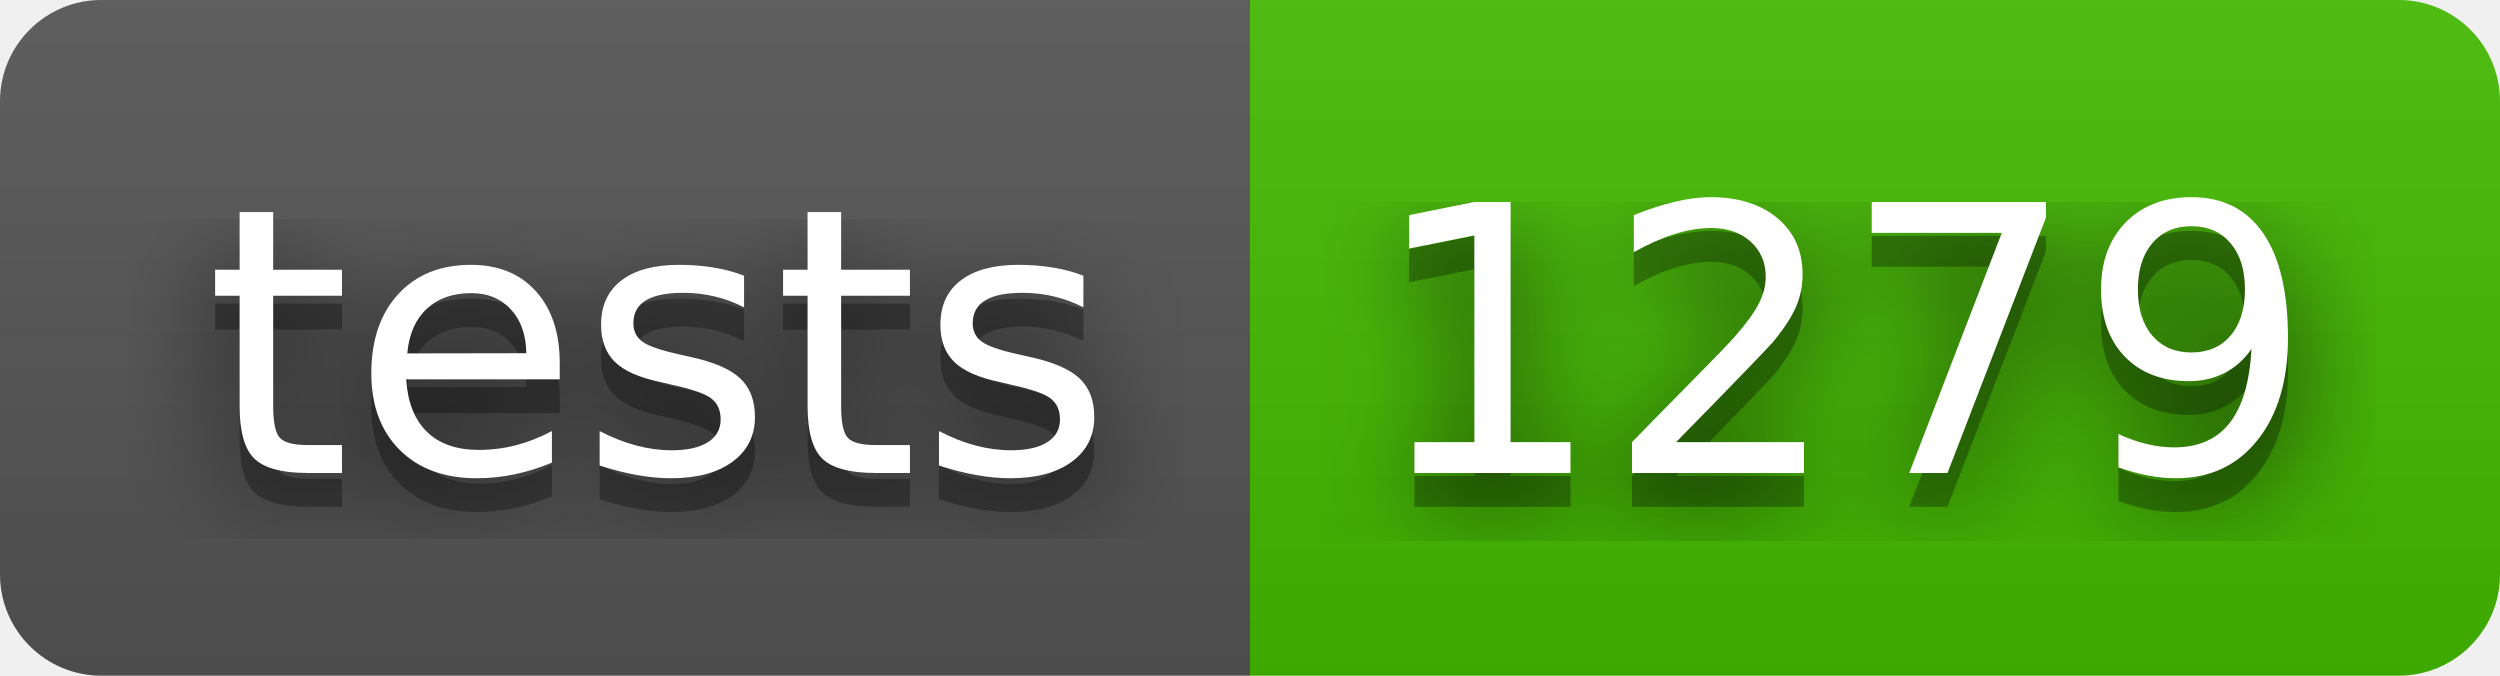
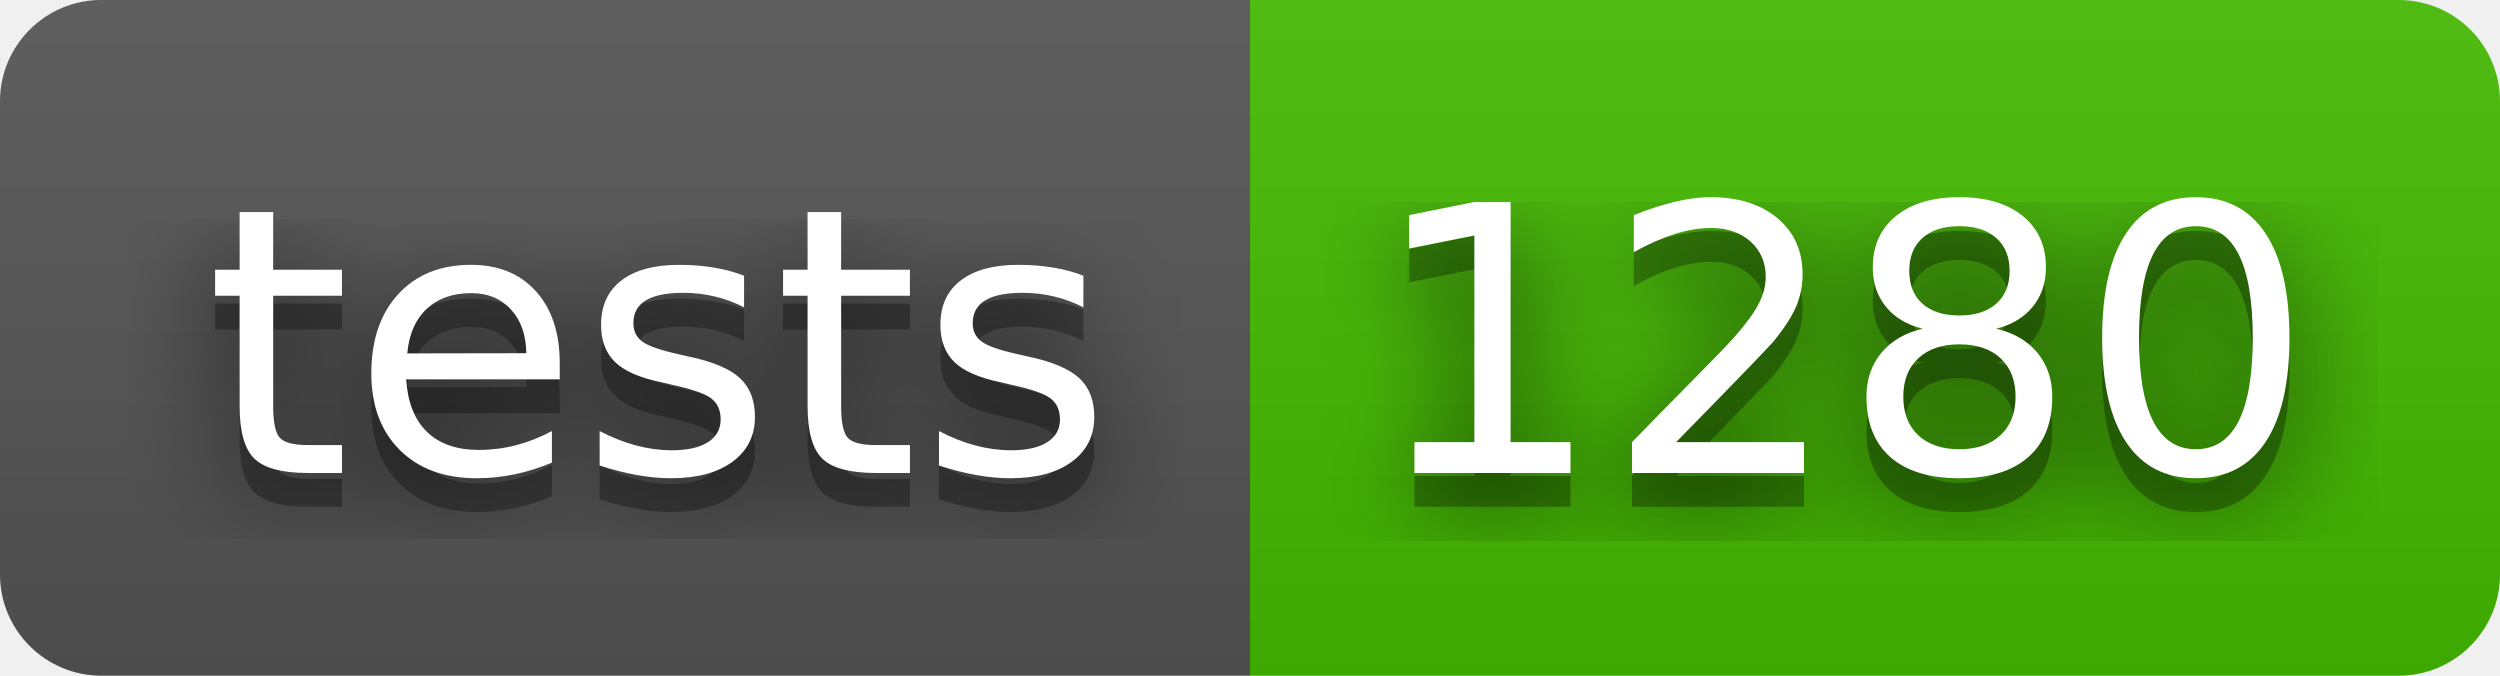
- <svg xmlns="http://www.w3.org/2000/svg" width="74" height="20" role="img" aria-label="tests: 1279">
+ <svg xmlns="http://www.w3.org/2000/svg" width="74" height="20" role="img" aria-label="tests: 1280">
  <filter id="blur">
    <feGaussianBlur stdDeviation="16" />
  </filter>
  <linearGradient id="s" x2="0" y2="100%">
    <stop offset="0" stop-color="#bbb" stop-opacity=".1" />
    <stop offset="1" stop-opacity=".1" />
  </linearGradient>
  <clipPath id="r">
    <rect width="74" height="20" rx="3" />
  </clipPath>
  <g clip-path="url(#r)">
    <rect width="37" height="20" fill="#555" />
    <rect x="37" width="37" height="20" fill="#4b0" />
    <rect width="74" height="20" fill="url(#s)" />
  </g>
  <g fill="#fff" text-anchor="middle" font-family="Verdana,Geneva,DejaVu Sans,sans-serif" text-rendering="geometricPrecision" font-size="110">
    <g transform="scale(.1)">
      <g aria-hidden="true" fill="#010101">
        <text x="195" y="150" fill-opacity=".8" filter="url(#blur)" textLength="270">tests</text>
        <text x="195" y="150" fill-opacity=".3" textLength="270">tests</text>
      </g>
      <text x="195" y="140" textLength="270">tests</text>
    </g>
    <g transform="scale(.1)">
      <g aria-hidden="true" fill="#010101">
-         <text x="545" y="150" fill-opacity=".8" filter="url(#blur)" textLength="270">1279</text>
-         <text x="545" y="150" fill-opacity=".3" textLength="270">1279</text>
+         <text x="545" y="150" fill-opacity=".8" filter="url(#blur)" textLength="270">1280</text>
+         <text x="545" y="150" fill-opacity=".3" textLength="270">1280</text>
      </g>
-       <text x="545" y="140" textLength="270">1279</text>
+       <text x="545" y="140" textLength="270">1280</text>
    </g>
  </g>
</svg>
